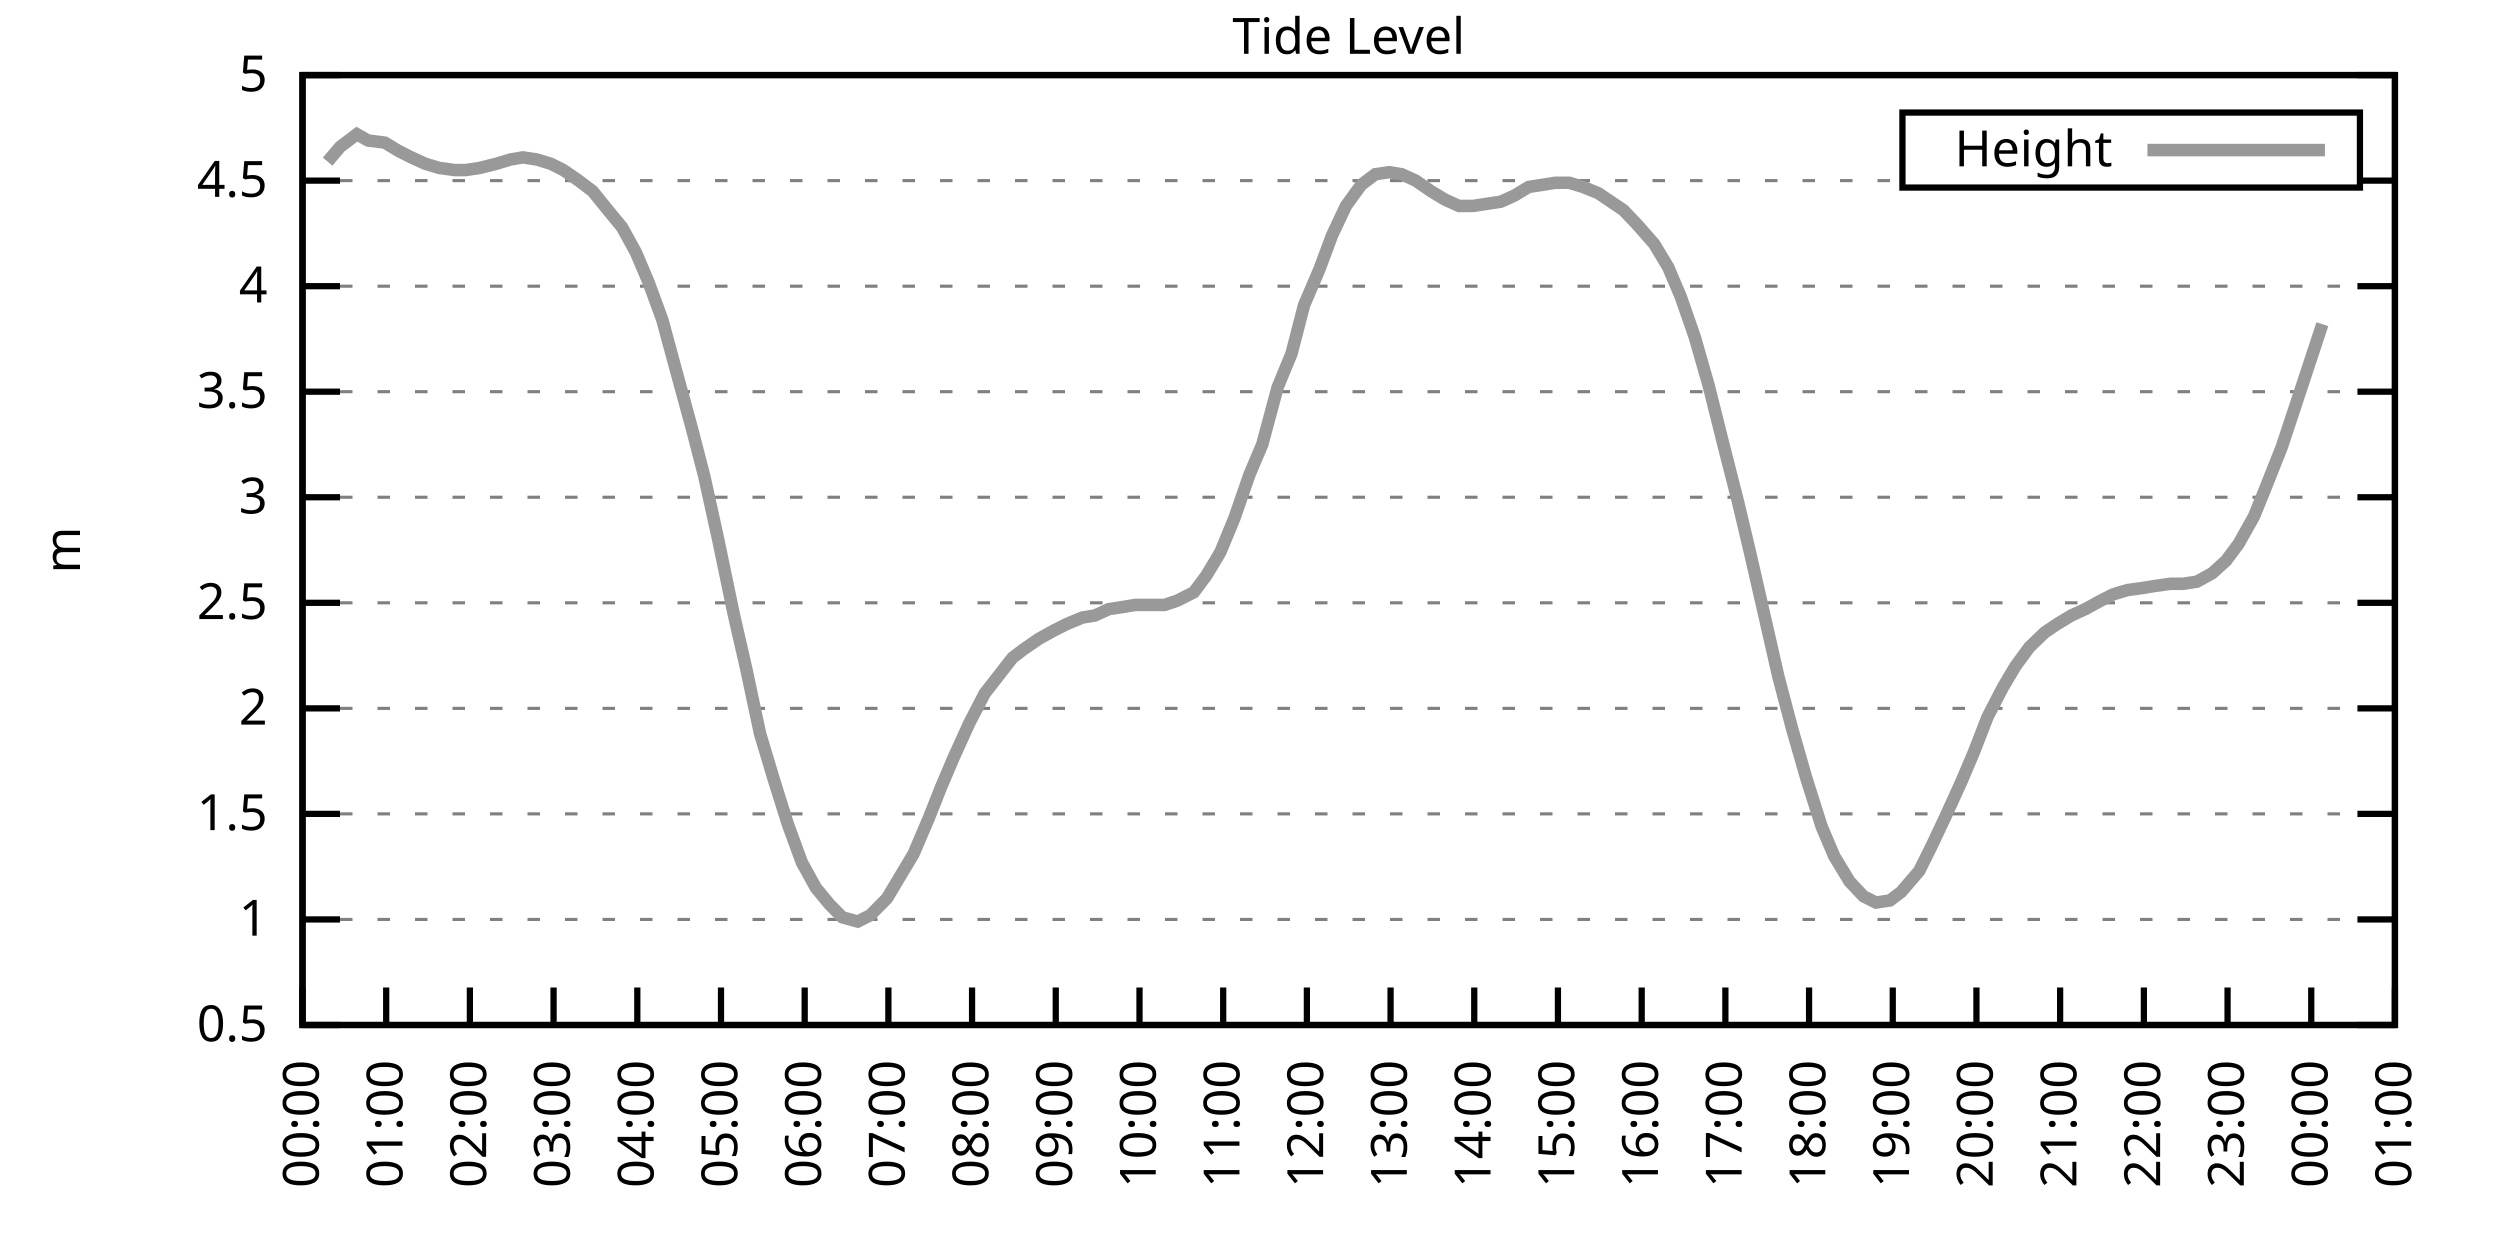
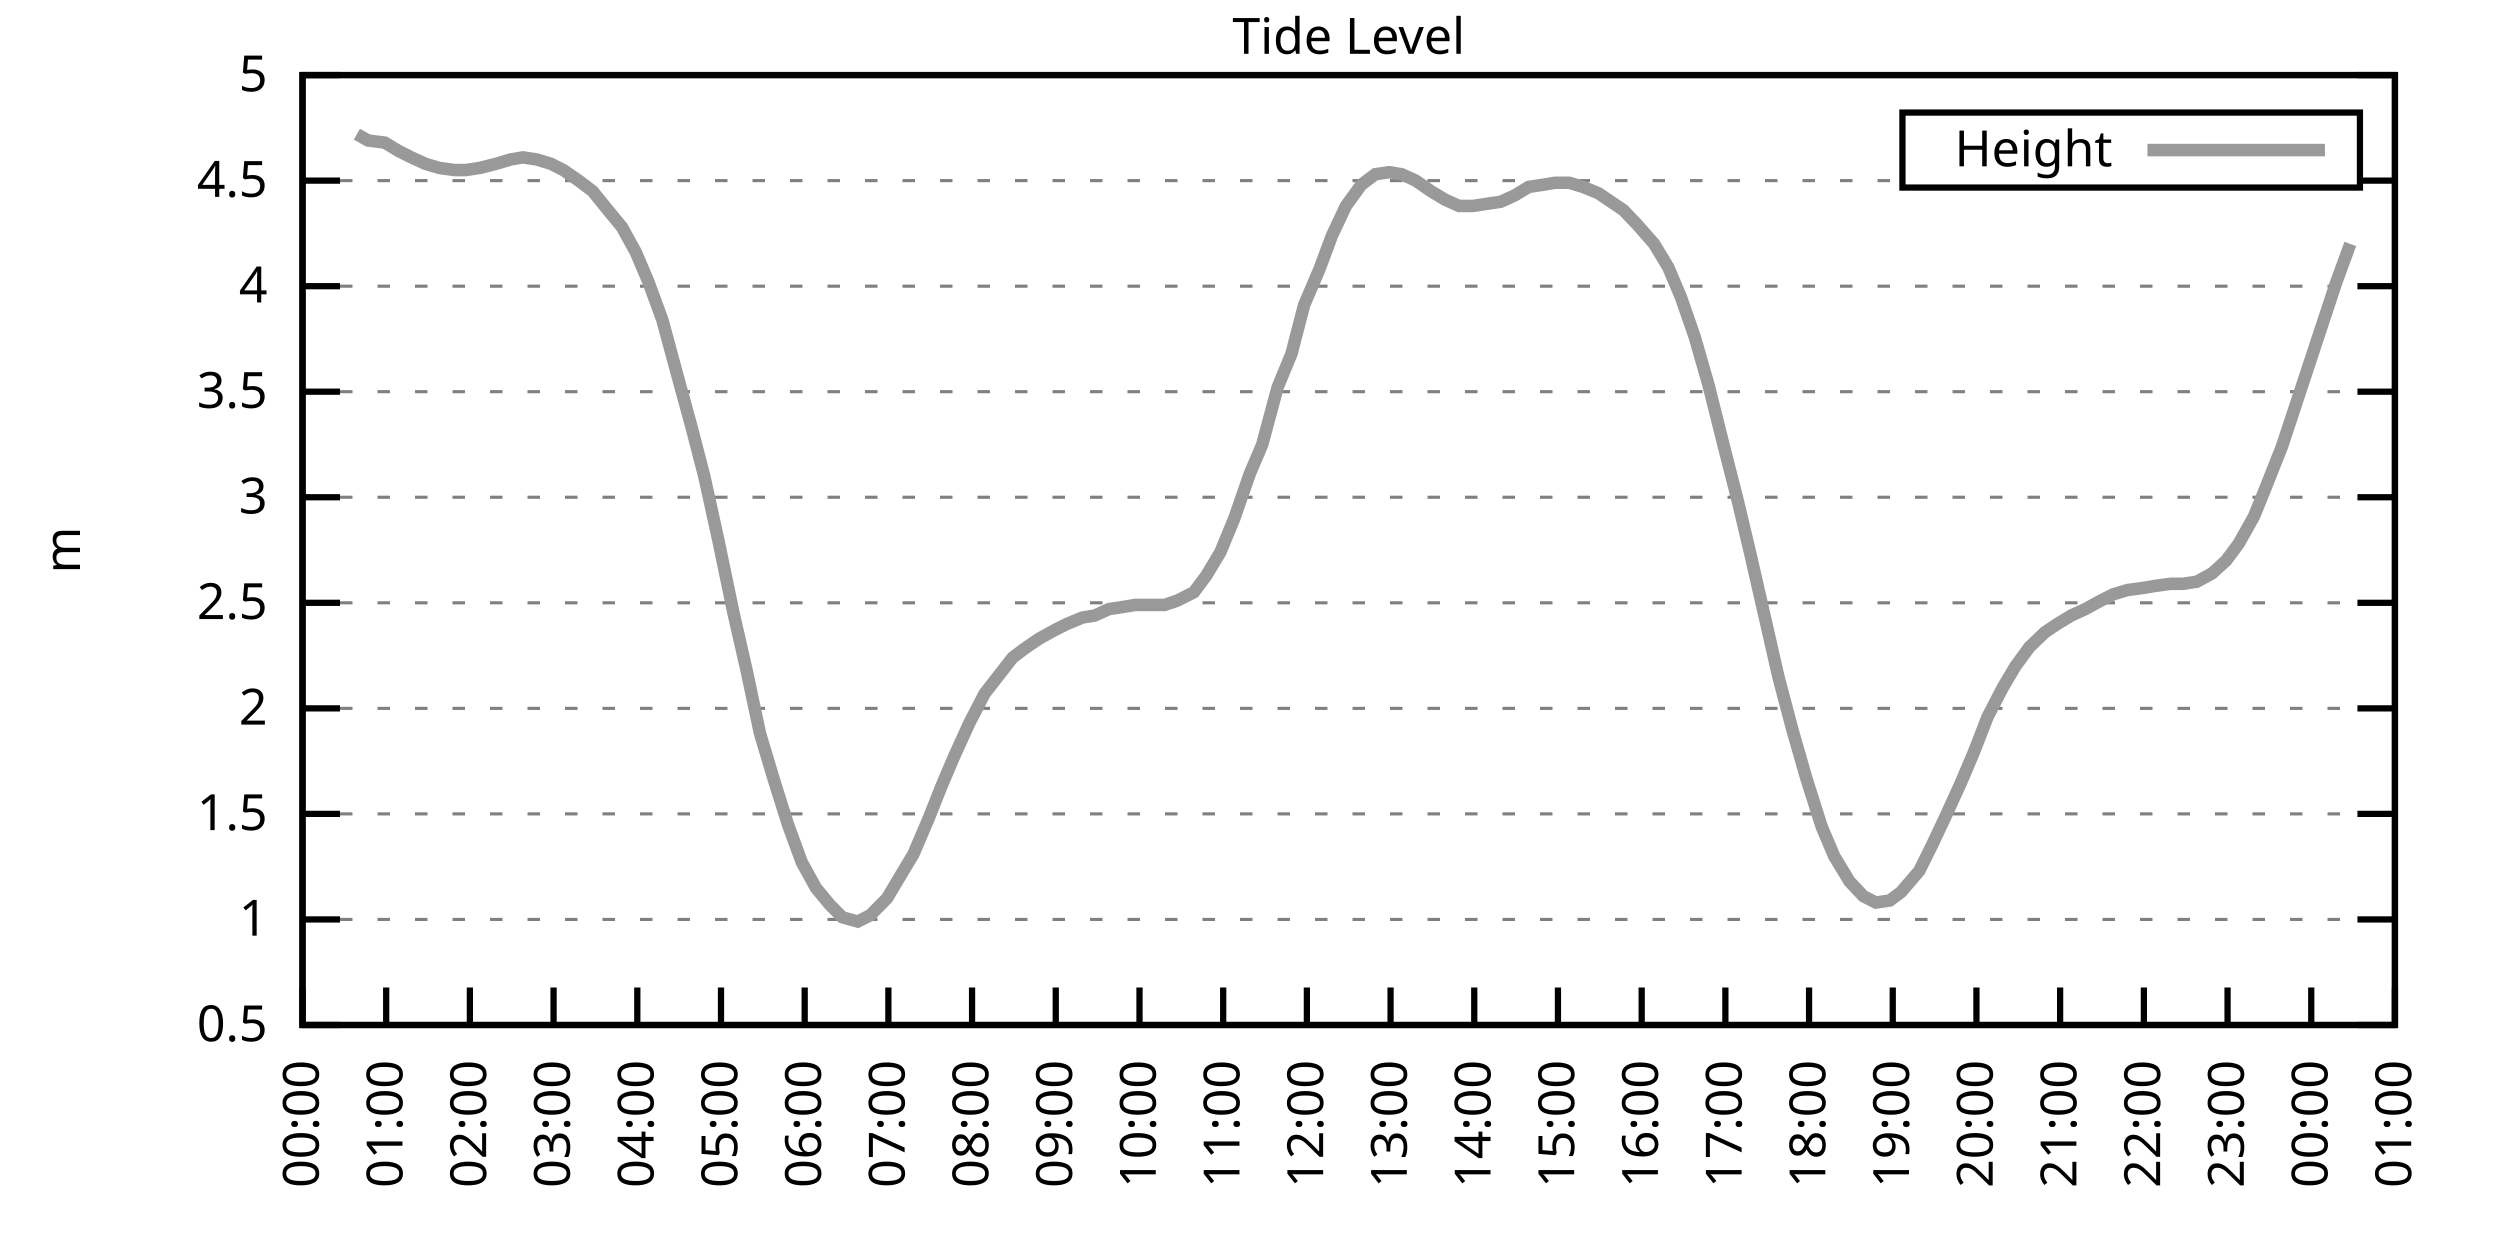
<svg xmlns="http://www.w3.org/2000/svg" xmlns:xlink="http://www.w3.org/1999/xlink" width="400" height="200" viewBox="0 0 400 200">
  <g id="gnuplot_canvas">
    <rect x="0" y="0" width="400" height="200" fill="none" />
    <defs>
      <circle id="gpDot" r="0.5" stroke-width="0.5" stroke="currentColor" />
      <path id="gpPt0" stroke-width="0.333" stroke="currentColor" d="M-1,0 h2 M0,-1 v2" />
      <path id="gpPt1" stroke-width="0.333" stroke="currentColor" d="M-1,-1 L1,1 M1,-1 L-1,1" />
      <path id="gpPt2" stroke-width="0.333" stroke="currentColor" d="M-1,0 L1,0 M0,-1 L0,1 M-1,-1 L1,1 M-1,1 L1,-1" />
      <rect id="gpPt3" stroke-width="0.333" stroke="currentColor" x="-1" y="-1" width="2" height="2" />
      <rect id="gpPt4" stroke-width="0.333" stroke="currentColor" fill="currentColor" x="-1" y="-1" width="2" height="2" />
      <circle id="gpPt5" stroke-width="0.333" stroke="currentColor" cx="0" cy="0" r="1" />
      <use xlink:href="#gpPt5" id="gpPt6" fill="currentColor" stroke="none" />
      <path id="gpPt7" stroke-width="0.333" stroke="currentColor" d="M0,-1.33 L-1.33,0.67 L1.33,0.67 z" />
      <use xlink:href="#gpPt7" id="gpPt8" fill="currentColor" stroke="none" />
      <use xlink:href="#gpPt7" id="gpPt9" stroke="currentColor" transform="rotate(180)" />
      <use xlink:href="#gpPt9" id="gpPt10" fill="currentColor" stroke="none" />
      <use xlink:href="#gpPt3" id="gpPt11" stroke="currentColor" transform="rotate(45)" />
      <use xlink:href="#gpPt11" id="gpPt12" fill="currentColor" stroke="none" />
      <path id="gpPt13" stroke-width="0.333" stroke="currentColor" d="M0,1.330 L1.265,0.411 L0.782,-1.067 L-0.782,-1.076 L-1.265,0.411 z" />
      <use xlink:href="#gpPt13" id="gpPt14" fill="currentColor" stroke="none" />
      <filter id="textbox" filterUnits="objectBoundingBox" x="0" y="0" height="1" width="1">
        <feFlood flood-color="white" flood-opacity="1" result="bgnd" />
        <feComposite in="SourceGraphic" in2="bgnd" operator="atop" />
      </filter>
      <filter id="greybox" filterUnits="objectBoundingBox" x="0" y="0" height="1" width="1">
        <feFlood flood-color="lightgrey" flood-opacity="1" result="grey" />
        <feComposite in="SourceGraphic" in2="grey" operator="atop" />
      </filter>
    </defs>
    <g fill="none" color="white" stroke="currentColor" stroke-width="1.00" stroke-linecap="butt" stroke-linejoin="miter">
</g>
    <g fill="none" color="black" stroke="currentColor" stroke-width="1.00" stroke-linecap="butt" stroke-linejoin="miter">
      <g stroke="none" shape-rendering="crispEdges">
        <polygon fill="rgb(255, 255, 255)" points="48.40,164.00 383.18,164.00 383.18,12.02 48.40,12.02 " />
      </g>
    </g>
    <g fill="none" color="black" stroke="currentColor" stroke-width="1.00" stroke-linecap="butt" stroke-linejoin="miter">
</g>
    <g fill="none" color="black" stroke="black" stroke-width="0.50" stroke-linecap="butt" stroke-linejoin="miter">
</g>
    <g fill="none" color="gray" stroke="currentColor" stroke-width="0.50" stroke-linecap="butt" stroke-linejoin="miter">
      <path stroke="gray" stroke-dasharray="2,4" class="gridline" d="M48.40,164.00 L383.19,164.00  " />
    </g>
    <g fill="none" color="gray" stroke="gray" stroke-width="1.00" stroke-linecap="butt" stroke-linejoin="miter">
</g>
    <g fill="none" color="black" stroke="currentColor" stroke-width="1.00" stroke-linecap="butt" stroke-linejoin="miter">
      <path stroke="black" d="M48.40,164.00 L54.40,164.00 M383.19,164.00 L377.19,164.00  " />
      <g transform="translate(42.80,166.60)" stroke="none" fill="black" font-family="Sans" font-size="8.00" text-anchor="end">
        <text>
          <tspan font-family="Sans"> 0.5</tspan>
        </text>
      </g>
    </g>
    <g fill="none" color="black" stroke="currentColor" stroke-width="1.00" stroke-linecap="butt" stroke-linejoin="miter">
</g>
    <g fill="none" color="black" stroke="black" stroke-width="0.50" stroke-linecap="butt" stroke-linejoin="miter">
</g>
    <g fill="none" color="gray" stroke="currentColor" stroke-width="0.50" stroke-linecap="butt" stroke-linejoin="miter">
      <path stroke="gray" stroke-dasharray="2,4" class="gridline" d="M48.40,147.11 L383.19,147.11  " />
    </g>
    <g fill="none" color="gray" stroke="gray" stroke-width="1.00" stroke-linecap="butt" stroke-linejoin="miter">
</g>
    <g fill="none" color="black" stroke="currentColor" stroke-width="1.00" stroke-linecap="butt" stroke-linejoin="miter">
      <path stroke="black" d="M48.40,147.11 L54.40,147.11 M383.19,147.11 L377.19,147.11  " />
      <g transform="translate(42.80,149.71)" stroke="none" fill="black" font-family="Sans" font-size="8.00" text-anchor="end">
        <text>
          <tspan font-family="Sans"> 1</tspan>
        </text>
      </g>
    </g>
    <g fill="none" color="black" stroke="currentColor" stroke-width="1.00" stroke-linecap="butt" stroke-linejoin="miter">
</g>
    <g fill="none" color="black" stroke="black" stroke-width="0.50" stroke-linecap="butt" stroke-linejoin="miter">
</g>
    <g fill="none" color="gray" stroke="currentColor" stroke-width="0.50" stroke-linecap="butt" stroke-linejoin="miter">
      <path stroke="gray" stroke-dasharray="2,4" class="gridline" d="M48.40,130.22 L383.19,130.22  " />
    </g>
    <g fill="none" color="gray" stroke="gray" stroke-width="1.00" stroke-linecap="butt" stroke-linejoin="miter">
</g>
    <g fill="none" color="black" stroke="currentColor" stroke-width="1.00" stroke-linecap="butt" stroke-linejoin="miter">
      <path stroke="black" d="M48.40,130.22 L54.40,130.22 M383.19,130.22 L377.19,130.22  " />
      <g transform="translate(42.80,132.82)" stroke="none" fill="black" font-family="Sans" font-size="8.00" text-anchor="end">
        <text>
          <tspan font-family="Sans"> 1.5</tspan>
        </text>
      </g>
    </g>
    <g fill="none" color="black" stroke="currentColor" stroke-width="1.00" stroke-linecap="butt" stroke-linejoin="miter">
</g>
    <g fill="none" color="black" stroke="black" stroke-width="0.50" stroke-linecap="butt" stroke-linejoin="miter">
</g>
    <g fill="none" color="gray" stroke="currentColor" stroke-width="0.50" stroke-linecap="butt" stroke-linejoin="miter">
      <path stroke="gray" stroke-dasharray="2,4" class="gridline" d="M48.40,113.34 L383.19,113.34  " />
    </g>
    <g fill="none" color="gray" stroke="gray" stroke-width="1.00" stroke-linecap="butt" stroke-linejoin="miter">
</g>
    <g fill="none" color="black" stroke="currentColor" stroke-width="1.00" stroke-linecap="butt" stroke-linejoin="miter">
      <path stroke="black" d="M48.40,113.34 L54.40,113.34 M383.19,113.34 L377.19,113.34  " />
      <g transform="translate(42.80,115.94)" stroke="none" fill="black" font-family="Sans" font-size="8.00" text-anchor="end">
        <text>
          <tspan font-family="Sans"> 2</tspan>
        </text>
      </g>
    </g>
    <g fill="none" color="black" stroke="currentColor" stroke-width="1.00" stroke-linecap="butt" stroke-linejoin="miter">
</g>
    <g fill="none" color="black" stroke="black" stroke-width="0.50" stroke-linecap="butt" stroke-linejoin="miter">
</g>
    <g fill="none" color="gray" stroke="currentColor" stroke-width="0.50" stroke-linecap="butt" stroke-linejoin="miter">
      <path stroke="gray" stroke-dasharray="2,4" class="gridline" d="M48.40,96.45 L383.19,96.45  " />
    </g>
    <g fill="none" color="gray" stroke="gray" stroke-width="1.00" stroke-linecap="butt" stroke-linejoin="miter">
</g>
    <g fill="none" color="black" stroke="currentColor" stroke-width="1.00" stroke-linecap="butt" stroke-linejoin="miter">
      <path stroke="black" d="M48.40,96.45 L54.40,96.45 M383.19,96.45 L377.19,96.45  " />
      <g transform="translate(42.80,99.05)" stroke="none" fill="black" font-family="Sans" font-size="8.00" text-anchor="end">
        <text>
          <tspan font-family="Sans"> 2.5</tspan>
        </text>
      </g>
    </g>
    <g fill="none" color="black" stroke="currentColor" stroke-width="1.00" stroke-linecap="butt" stroke-linejoin="miter">
</g>
    <g fill="none" color="black" stroke="black" stroke-width="0.50" stroke-linecap="butt" stroke-linejoin="miter">
</g>
    <g fill="none" color="gray" stroke="currentColor" stroke-width="0.50" stroke-linecap="butt" stroke-linejoin="miter">
      <path stroke="gray" stroke-dasharray="2,4" class="gridline" d="M48.40,79.56 L383.19,79.56  " />
    </g>
    <g fill="none" color="gray" stroke="gray" stroke-width="1.00" stroke-linecap="butt" stroke-linejoin="miter">
</g>
    <g fill="none" color="black" stroke="currentColor" stroke-width="1.00" stroke-linecap="butt" stroke-linejoin="miter">
      <path stroke="black" d="M48.40,79.56 L54.40,79.56 M383.19,79.56 L377.19,79.56  " />
      <g transform="translate(42.80,82.16)" stroke="none" fill="black" font-family="Sans" font-size="8.00" text-anchor="end">
        <text>
          <tspan font-family="Sans"> 3</tspan>
        </text>
      </g>
    </g>
    <g fill="none" color="black" stroke="currentColor" stroke-width="1.00" stroke-linecap="butt" stroke-linejoin="miter">
</g>
    <g fill="none" color="black" stroke="black" stroke-width="0.50" stroke-linecap="butt" stroke-linejoin="miter">
</g>
    <g fill="none" color="gray" stroke="currentColor" stroke-width="0.50" stroke-linecap="butt" stroke-linejoin="miter">
      <path stroke="gray" stroke-dasharray="2,4" class="gridline" d="M48.40,62.67 L383.19,62.67  " />
    </g>
    <g fill="none" color="gray" stroke="gray" stroke-width="1.00" stroke-linecap="butt" stroke-linejoin="miter">
</g>
    <g fill="none" color="black" stroke="currentColor" stroke-width="1.00" stroke-linecap="butt" stroke-linejoin="miter">
      <path stroke="black" d="M48.40,62.67 L54.40,62.67 M383.19,62.67 L377.19,62.67  " />
      <g transform="translate(42.80,65.27)" stroke="none" fill="black" font-family="Sans" font-size="8.00" text-anchor="end">
        <text>
          <tspan font-family="Sans"> 3.5</tspan>
        </text>
      </g>
    </g>
    <g fill="none" color="black" stroke="currentColor" stroke-width="1.00" stroke-linecap="butt" stroke-linejoin="miter">
</g>
    <g fill="none" color="black" stroke="black" stroke-width="0.50" stroke-linecap="butt" stroke-linejoin="miter">
</g>
    <g fill="none" color="gray" stroke="currentColor" stroke-width="0.50" stroke-linecap="butt" stroke-linejoin="miter">
      <path stroke="gray" stroke-dasharray="2,4" class="gridline" d="M48.40,45.79 L383.19,45.79  " />
    </g>
    <g fill="none" color="gray" stroke="gray" stroke-width="1.00" stroke-linecap="butt" stroke-linejoin="miter">
</g>
    <g fill="none" color="black" stroke="currentColor" stroke-width="1.00" stroke-linecap="butt" stroke-linejoin="miter">
      <path stroke="black" d="M48.40,45.79 L54.40,45.79 M383.19,45.79 L377.19,45.79  " />
      <g transform="translate(42.80,48.39)" stroke="none" fill="black" font-family="Sans" font-size="8.00" text-anchor="end">
        <text>
          <tspan font-family="Sans"> 4</tspan>
        </text>
      </g>
    </g>
    <g fill="none" color="black" stroke="currentColor" stroke-width="1.00" stroke-linecap="butt" stroke-linejoin="miter">
</g>
    <g fill="none" color="black" stroke="black" stroke-width="0.50" stroke-linecap="butt" stroke-linejoin="miter">
</g>
    <g fill="none" color="gray" stroke="currentColor" stroke-width="0.50" stroke-linecap="butt" stroke-linejoin="miter">
      <path stroke="gray" stroke-dasharray="2,4" class="gridline" d="M48.40,28.90 L304.39,28.90 M377.59,28.90 L383.19,28.90  " />
    </g>
    <g fill="none" color="gray" stroke="gray" stroke-width="1.00" stroke-linecap="butt" stroke-linejoin="miter">
</g>
    <g fill="none" color="black" stroke="currentColor" stroke-width="1.00" stroke-linecap="butt" stroke-linejoin="miter">
      <path stroke="black" d="M48.40,28.90 L54.40,28.90 M383.19,28.90 L377.19,28.90  " />
      <g transform="translate(42.80,31.50)" stroke="none" fill="black" font-family="Sans" font-size="8.00" text-anchor="end">
        <text>
          <tspan font-family="Sans"> 4.5</tspan>
        </text>
      </g>
    </g>
    <g fill="none" color="black" stroke="currentColor" stroke-width="1.00" stroke-linecap="butt" stroke-linejoin="miter">
</g>
    <g fill="none" color="black" stroke="black" stroke-width="0.50" stroke-linecap="butt" stroke-linejoin="miter">
</g>
    <g fill="none" color="gray" stroke="currentColor" stroke-width="0.50" stroke-linecap="butt" stroke-linejoin="miter">
      <path stroke="gray" stroke-dasharray="2,4" class="gridline" d="M48.40,12.01 L383.19,12.01  " />
    </g>
    <g fill="none" color="gray" stroke="gray" stroke-width="1.00" stroke-linecap="butt" stroke-linejoin="miter">
</g>
    <g fill="none" color="black" stroke="currentColor" stroke-width="1.00" stroke-linecap="butt" stroke-linejoin="miter">
      <path stroke="black" d="M48.40,12.01 L54.40,12.01 M383.19,12.01 L377.19,12.01  " />
      <g transform="translate(42.80,14.61)" stroke="none" fill="black" font-family="Sans" font-size="8.00" text-anchor="end">
        <text>
          <tspan font-family="Sans"> 5</tspan>
        </text>
      </g>
    </g>
    <g fill="none" color="black" stroke="currentColor" stroke-width="1.00" stroke-linecap="butt" stroke-linejoin="miter">
      <path stroke="black" d="M48.40,164.00 L48.40,158.00  " />
      <g transform="translate(51.00,169.60) rotate(270.00)" stroke="none" fill="black" font-family="Sans" font-size="8.00" text-anchor="end">
        <text>
          <tspan font-family="Sans">00:00</tspan>
        </text>
      </g>
    </g>
    <g fill="none" color="black" stroke="currentColor" stroke-width="1.00" stroke-linecap="butt" stroke-linejoin="miter">
      <path stroke="black" d="M61.79,164.00 L61.79,158.00  " />
      <g transform="translate(64.39,169.60) rotate(270.00)" stroke="none" fill="black" font-family="Sans" font-size="8.00" text-anchor="end">
        <text>
          <tspan font-family="Sans">01:00</tspan>
        </text>
      </g>
    </g>
    <g fill="none" color="black" stroke="currentColor" stroke-width="1.00" stroke-linecap="butt" stroke-linejoin="miter">
      <path stroke="black" d="M75.18,164.00 L75.18,158.00  " />
      <g transform="translate(77.78,169.60) rotate(270.00)" stroke="none" fill="black" font-family="Sans" font-size="8.00" text-anchor="end">
        <text>
          <tspan font-family="Sans">02:00</tspan>
        </text>
      </g>
    </g>
    <g fill="none" color="black" stroke="currentColor" stroke-width="1.00" stroke-linecap="butt" stroke-linejoin="miter">
      <path stroke="black" d="M88.57,164.00 L88.57,158.00  " />
      <g transform="translate(91.17,169.60) rotate(270.00)" stroke="none" fill="black" font-family="Sans" font-size="8.00" text-anchor="end">
        <text>
          <tspan font-family="Sans">03:00</tspan>
        </text>
      </g>
    </g>
    <g fill="none" color="black" stroke="currentColor" stroke-width="1.00" stroke-linecap="butt" stroke-linejoin="miter">
      <path stroke="black" d="M101.97,164.00 L101.97,158.00  " />
      <g transform="translate(104.57,169.60) rotate(270.00)" stroke="none" fill="black" font-family="Sans" font-size="8.00" text-anchor="end">
        <text>
          <tspan font-family="Sans">04:00</tspan>
        </text>
      </g>
    </g>
    <g fill="none" color="black" stroke="currentColor" stroke-width="1.00" stroke-linecap="butt" stroke-linejoin="miter">
      <path stroke="black" d="M115.36,164.00 L115.36,158.00  " />
      <g transform="translate(117.96,169.60) rotate(270.00)" stroke="none" fill="black" font-family="Sans" font-size="8.00" text-anchor="end">
        <text>
          <tspan font-family="Sans">05:00</tspan>
        </text>
      </g>
    </g>
    <g fill="none" color="black" stroke="currentColor" stroke-width="1.00" stroke-linecap="butt" stroke-linejoin="miter">
      <path stroke="black" d="M128.75,164.00 L128.75,158.00  " />
      <g transform="translate(131.35,169.60) rotate(270.00)" stroke="none" fill="black" font-family="Sans" font-size="8.00" text-anchor="end">
        <text>
          <tspan font-family="Sans">06:00</tspan>
        </text>
      </g>
    </g>
    <g fill="none" color="black" stroke="currentColor" stroke-width="1.00" stroke-linecap="butt" stroke-linejoin="miter">
      <path stroke="black" d="M142.14,164.00 L142.14,158.00  " />
      <g transform="translate(144.74,169.60) rotate(270.00)" stroke="none" fill="black" font-family="Sans" font-size="8.00" text-anchor="end">
        <text>
          <tspan font-family="Sans">07:00</tspan>
        </text>
      </g>
    </g>
    <g fill="none" color="black" stroke="currentColor" stroke-width="1.00" stroke-linecap="butt" stroke-linejoin="miter">
      <path stroke="black" d="M155.53,164.00 L155.53,158.00  " />
      <g transform="translate(158.13,169.60) rotate(270.00)" stroke="none" fill="black" font-family="Sans" font-size="8.00" text-anchor="end">
        <text>
          <tspan font-family="Sans">08:00</tspan>
        </text>
      </g>
    </g>
    <g fill="none" color="black" stroke="currentColor" stroke-width="1.00" stroke-linecap="butt" stroke-linejoin="miter">
      <path stroke="black" d="M168.92,164.00 L168.92,158.00  " />
      <g transform="translate(171.52,169.60) rotate(270.00)" stroke="none" fill="black" font-family="Sans" font-size="8.00" text-anchor="end">
        <text>
          <tspan font-family="Sans">09:00</tspan>
        </text>
      </g>
    </g>
    <g fill="none" color="black" stroke="currentColor" stroke-width="1.00" stroke-linecap="butt" stroke-linejoin="miter">
      <path stroke="black" d="M182.32,164.00 L182.32,158.00  " />
      <g transform="translate(184.92,169.60) rotate(270.00)" stroke="none" fill="black" font-family="Sans" font-size="8.00" text-anchor="end">
        <text>
          <tspan font-family="Sans">10:00</tspan>
        </text>
      </g>
    </g>
    <g fill="none" color="black" stroke="currentColor" stroke-width="1.00" stroke-linecap="butt" stroke-linejoin="miter">
      <path stroke="black" d="M195.71,164.00 L195.71,158.00  " />
      <g transform="translate(198.31,169.60) rotate(270.00)" stroke="none" fill="black" font-family="Sans" font-size="8.00" text-anchor="end">
        <text>
          <tspan font-family="Sans">11:00</tspan>
        </text>
      </g>
    </g>
    <g fill="none" color="black" stroke="currentColor" stroke-width="1.00" stroke-linecap="butt" stroke-linejoin="miter">
      <path stroke="black" d="M209.10,164.00 L209.10,158.00  " />
      <g transform="translate(211.70,169.60) rotate(270.00)" stroke="none" fill="black" font-family="Sans" font-size="8.00" text-anchor="end">
        <text>
          <tspan font-family="Sans">12:00</tspan>
        </text>
      </g>
    </g>
    <g fill="none" color="black" stroke="currentColor" stroke-width="1.00" stroke-linecap="butt" stroke-linejoin="miter">
      <path stroke="black" d="M222.49,164.00 L222.49,158.00  " />
      <g transform="translate(225.09,169.60) rotate(270.00)" stroke="none" fill="black" font-family="Sans" font-size="8.00" text-anchor="end">
        <text>
          <tspan font-family="Sans">13:00</tspan>
        </text>
      </g>
    </g>
    <g fill="none" color="black" stroke="currentColor" stroke-width="1.00" stroke-linecap="butt" stroke-linejoin="miter">
      <path stroke="black" d="M235.88,164.00 L235.88,158.00  " />
      <g transform="translate(238.48,169.60) rotate(270.00)" stroke="none" fill="black" font-family="Sans" font-size="8.00" text-anchor="end">
        <text>
          <tspan font-family="Sans">14:00</tspan>
        </text>
      </g>
    </g>
    <g fill="none" color="black" stroke="currentColor" stroke-width="1.00" stroke-linecap="butt" stroke-linejoin="miter">
      <path stroke="black" d="M249.27,164.00 L249.27,158.00  " />
      <g transform="translate(251.87,169.60) rotate(270.00)" stroke="none" fill="black" font-family="Sans" font-size="8.00" text-anchor="end">
        <text>
          <tspan font-family="Sans">15:00</tspan>
        </text>
      </g>
    </g>
    <g fill="none" color="black" stroke="currentColor" stroke-width="1.00" stroke-linecap="butt" stroke-linejoin="miter">
      <path stroke="black" d="M262.67,164.00 L262.67,158.00  " />
      <g transform="translate(265.27,169.60) rotate(270.00)" stroke="none" fill="black" font-family="Sans" font-size="8.00" text-anchor="end">
        <text>
          <tspan font-family="Sans">16:00</tspan>
        </text>
      </g>
    </g>
    <g fill="none" color="black" stroke="currentColor" stroke-width="1.00" stroke-linecap="butt" stroke-linejoin="miter">
      <path stroke="black" d="M276.06,164.00 L276.06,158.00  " />
      <g transform="translate(278.66,169.60) rotate(270.00)" stroke="none" fill="black" font-family="Sans" font-size="8.00" text-anchor="end">
        <text>
          <tspan font-family="Sans">17:00</tspan>
        </text>
      </g>
    </g>
    <g fill="none" color="black" stroke="currentColor" stroke-width="1.00" stroke-linecap="butt" stroke-linejoin="miter">
      <path stroke="black" d="M289.45,164.00 L289.45,158.00  " />
      <g transform="translate(292.05,169.60) rotate(270.00)" stroke="none" fill="black" font-family="Sans" font-size="8.00" text-anchor="end">
        <text>
          <tspan font-family="Sans">18:00</tspan>
        </text>
      </g>
    </g>
    <g fill="none" color="black" stroke="currentColor" stroke-width="1.00" stroke-linecap="butt" stroke-linejoin="miter">
      <path stroke="black" d="M302.84,164.00 L302.84,158.00  " />
      <g transform="translate(305.44,169.60) rotate(270.00)" stroke="none" fill="black" font-family="Sans" font-size="8.00" text-anchor="end">
        <text>
          <tspan font-family="Sans">19:00</tspan>
        </text>
      </g>
    </g>
    <g fill="none" color="black" stroke="currentColor" stroke-width="1.00" stroke-linecap="butt" stroke-linejoin="miter">
      <path stroke="black" d="M316.23,164.00 L316.23,158.00  " />
      <g transform="translate(318.83,169.60) rotate(270.00)" stroke="none" fill="black" font-family="Sans" font-size="8.00" text-anchor="end">
        <text>
          <tspan font-family="Sans">20:00</tspan>
        </text>
      </g>
    </g>
    <g fill="none" color="black" stroke="currentColor" stroke-width="1.00" stroke-linecap="butt" stroke-linejoin="miter">
      <path stroke="black" d="M329.62,164.00 L329.62,158.00  " />
      <g transform="translate(332.22,169.60) rotate(270.00)" stroke="none" fill="black" font-family="Sans" font-size="8.00" text-anchor="end">
        <text>
          <tspan font-family="Sans">21:00</tspan>
        </text>
      </g>
    </g>
    <g fill="none" color="black" stroke="currentColor" stroke-width="1.00" stroke-linecap="butt" stroke-linejoin="miter">
      <path stroke="black" d="M343.02,164.00 L343.02,158.00  " />
      <g transform="translate(345.62,169.60) rotate(270.00)" stroke="none" fill="black" font-family="Sans" font-size="8.00" text-anchor="end">
        <text>
          <tspan font-family="Sans">22:00</tspan>
        </text>
      </g>
    </g>
    <g fill="none" color="black" stroke="currentColor" stroke-width="1.00" stroke-linecap="butt" stroke-linejoin="miter">
      <path stroke="black" d="M356.41,164.00 L356.41,158.00  " />
      <g transform="translate(359.01,169.60) rotate(270.00)" stroke="none" fill="black" font-family="Sans" font-size="8.00" text-anchor="end">
        <text>
          <tspan font-family="Sans">23:00</tspan>
        </text>
      </g>
    </g>
    <g fill="none" color="black" stroke="currentColor" stroke-width="1.00" stroke-linecap="butt" stroke-linejoin="miter">
      <path stroke="black" d="M369.80,164.00 L369.80,158.00  " />
      <g transform="translate(372.40,169.60) rotate(270.00)" stroke="none" fill="black" font-family="Sans" font-size="8.00" text-anchor="end">
        <text>
          <tspan font-family="Sans">00:00</tspan>
        </text>
      </g>
    </g>
    <g fill="none" color="black" stroke="currentColor" stroke-width="1.00" stroke-linecap="butt" stroke-linejoin="miter">
      <path stroke="black" d="M383.19,164.00 L383.19,158.00  " />
      <g transform="translate(385.79,169.60) rotate(270.00)" stroke="none" fill="black" font-family="Sans" font-size="8.00" text-anchor="end">
        <text>
          <tspan font-family="Sans">01:00</tspan>
        </text>
      </g>
    </g>
    <g fill="none" color="black" stroke="currentColor" stroke-width="1.00" stroke-linecap="butt" stroke-linejoin="miter">
</g>
    <g fill="none" color="black" stroke="currentColor" stroke-width="1.00" stroke-linecap="butt" stroke-linejoin="miter">
      <path stroke="black" d="M48.40,12.01 L48.40,164.00 L383.19,164.00 L383.19,12.01 L48.40,12.01 Z  " />
    </g>
    <g fill="none" color="black" stroke="currentColor" stroke-width="1.00" stroke-linecap="butt" stroke-linejoin="miter">
</g>
    <g fill="none" color="black" stroke="currentColor" stroke-width="1.00" stroke-linecap="butt" stroke-linejoin="miter">
      <path stroke="black" d="M304.39,30.01 L304.39,18.01 L377.59,18.01 L377.59,30.01 L304.39,30.01 Z  " />
    </g>
    <g id="Tide_level_plot_1">
      <g fill="none" color="white" stroke="black" stroke-width="2.00" stroke-linecap="butt" stroke-linejoin="miter">
</g>
      <g fill="none" color="black" stroke="currentColor" stroke-width="2.00" stroke-linecap="butt" stroke-linejoin="miter">
        <g transform="translate(337.99,26.61)" stroke="none" fill="black" font-family="Sans" font-size="8.00" text-anchor="end">
          <text>
            <tspan font-family="Sans">Height</tspan>
          </text>
        </g>
      </g>
      <g fill="none" color="black" stroke="currentColor" stroke-width="2.00" stroke-linecap="butt" stroke-linejoin="miter">
-         <path stroke="rgb(153, 153, 153)" d="M343.59,24.01 L371.99,24.01 M52.42,25.86 L54.43,23.49 L57.10,21.47 L58.89,22.48 L61.57,22.82 L63.80,24.17   L65.81,25.18 L68.04,26.20 L70.27,26.87 L72.73,27.21 L74.51,27.21 L76.75,26.87 L79.42,26.20 L81.66,25.52   L83.66,25.18 L85.90,25.52 L88.13,26.20 L90.14,27.21 L92.59,28.90 L94.82,30.59 L97.28,33.63 L99.51,36.33   L101.74,40.38 L103.75,45.11 L105.98,51.19 L107.99,58.62 L110.67,68.42 L112.68,76.18 L114.91,86.32 L117.37,98.14   L119.38,106.92 L121.61,117.39 L123.84,124.82 L126.07,131.91 L128.30,137.99 L130.54,142.05 L132.77,144.75 L134.78,146.77   L137.23,147.45 L139.24,146.44 L141.92,143.73 L143.93,140.36 L146.16,136.64 L148.61,130.90 L150.62,125.83 L152.63,121.11   L155.09,115.70 L157.54,110.97 L162.01,105.23 L163.79,103.88 L166.25,102.19 L168.70,100.84 L170.71,99.83 L173.17,98.81   L175.17,98.48 L177.41,97.46 L179.64,97.12 L181.65,96.79 L184.10,96.79 L186.33,96.79 L188.34,96.11 L191.02,94.76   L193.03,92.06 L195.26,88.34 L197.49,82.94 L199.95,75.85 L201.96,71.12 L204.41,62.00 L206.64,56.59 L208.65,48.83   L211.11,43.08 L213.12,37.68 L215.35,32.95 L217.80,29.57 L220.04,27.88 L222.27,27.55 L224.28,27.88 L226.51,28.90   L228.96,30.59 L231.20,31.94 L233.43,32.95 L235.66,32.95 L237.89,32.61 L240.12,32.28 L242.36,31.26 L244.59,29.91   L246.82,29.57 L248.83,29.24 L251.06,29.24 L253.29,29.91 L255.75,30.92 L257.76,32.28 L259.76,33.63 L262.00,35.99   L264.67,39.03 L266.91,42.75 L268.92,47.47 L271.15,53.89 L273.38,61.66 L275.83,71.45 L278.07,80.24 L280.07,88.68   L282.31,98.48 L284.54,108.27 L286.77,116.71 L289.00,124.48 L291.46,132.25 L293.47,136.98 L295.92,141.03 L298.15,143.40   L300.16,144.41 L302.39,144.07 L304.18,142.72 L307.08,139.34 L309.09,135.29 L311.32,130.56 L313.78,125.16 L315.79,120.43   L318.02,114.69 L320.47,109.96 L322.48,106.58 L324.71,103.54 L327.17,101.18 L329.18,99.83 L331.41,98.48 L333.64,97.46   L336.10,96.11 L338.10,95.10 L340.34,94.42 L342.79,94.08 L344.80,93.75 L347.26,93.41 L349.26,93.41 L351.50,93.07   L353.95,91.72 L356.18,89.69 L358.19,86.99 L360.65,82.60 L362.43,78.21 L365.11,71.45 L367.12,65.38 L369.35,58.62   L371.58,51.87  " />
+         <path stroke="rgb(153, 153, 153)" d="M343.59,24.01 L371.99,24.01 M57.10,21.47 L58.89,22.48 L61.57,22.82 L63.80,24.17 L65.81,25.18 L68.04,26.20   L70.27,26.87 L72.73,27.21 L74.51,27.21 L76.75,26.87 L79.42,26.20 L81.66,25.52 L83.66,25.18 L85.90,25.52   L88.13,26.20 L90.14,27.21 L92.59,28.90 L94.82,30.59 L97.28,33.63 L99.51,36.33 L101.74,40.38 L103.75,45.11   L105.98,51.19 L107.99,58.62 L110.67,68.42 L112.68,76.18 L114.91,86.32 L117.37,98.14 L119.38,106.92 L121.61,117.39   L123.84,124.82 L126.07,131.91 L128.30,137.99 L130.54,142.05 L132.77,144.75 L134.78,146.77 L137.23,147.45 L139.24,146.44   L141.92,143.73 L143.93,140.36 L146.16,136.64 L148.61,130.90 L150.62,125.83 L152.63,121.11 L155.09,115.70 L157.54,110.97   L162.01,105.23 L163.79,103.88 L166.25,102.19 L168.70,100.84 L170.71,99.83 L173.17,98.81 L175.17,98.48 L177.41,97.46   L179.64,97.12 L181.65,96.79 L184.10,96.79 L186.33,96.79 L188.34,96.11 L191.02,94.76 L193.03,92.06 L195.26,88.34   L197.49,82.94 L199.95,75.85 L201.96,71.12 L204.41,62.00 L206.64,56.59 L208.65,48.83 L211.11,43.08 L213.12,37.68   L215.35,32.95 L217.80,29.57 L220.04,27.88 L222.27,27.55 L224.28,27.88 L226.51,28.90 L228.96,30.59 L231.20,31.94   L233.43,32.95 L235.66,32.95 L237.89,32.61 L240.12,32.28 L242.36,31.26 L244.59,29.91 L246.82,29.57 L248.83,29.24   L251.06,29.24 L253.29,29.91 L255.75,30.92 L257.76,32.28 L259.76,33.63 L262.00,35.99 L264.67,39.03 L266.91,42.75   L268.92,47.47 L271.15,53.89 L273.38,61.66 L275.83,71.45 L278.07,80.24 L280.07,88.68 L282.31,98.48 L284.54,108.27   L286.77,116.71 L289.00,124.48 L291.46,132.25 L293.47,136.98 L295.92,141.03 L298.15,143.40 L300.16,144.41 L302.39,144.07   L304.18,142.72 L307.08,139.34 L309.09,135.29 L311.32,130.56 L313.78,125.16 L315.79,120.43 L318.02,114.69 L320.47,109.96   L322.48,106.58 L324.71,103.54 L327.17,101.18 L329.18,99.83 L331.41,98.48 L333.64,97.46 L336.10,96.11 L338.10,95.10   L340.34,94.42 L342.79,94.08 L344.80,93.75 L347.26,93.41 L349.26,93.41 L351.50,93.07 L353.95,91.72 L356.18,89.69   L358.19,86.99 L360.65,82.60 L362.43,78.21 L365.11,71.45 L367.12,65.38 L369.35,58.62 L371.58,51.87 L373.82,45.11   L376.05,39.03  " />
      </g>
    </g>
    <g fill="none" color="black" stroke="currentColor" stroke-width="2.00" stroke-linecap="butt" stroke-linejoin="miter">
</g>
    <g fill="none" color="black" stroke="black" stroke-width="1.00" stroke-linecap="butt" stroke-linejoin="miter">
</g>
    <g fill="none" color="black" stroke="currentColor" stroke-width="1.00" stroke-linecap="butt" stroke-linejoin="miter">
      <path stroke="black" d="M48.40,12.01 L48.40,164.00 L383.19,164.00 L383.19,12.01 L48.40,12.01 Z  " />
      <g transform="translate(12.80,88.01) rotate(270.00)" stroke="none" fill="black" font-family="Sans" font-size="8.00" text-anchor="middle">
        <text>
          <tspan font-family="Sans">m</tspan>
        </text>
      </g>
    </g>
    <g fill="none" color="black" stroke="currentColor" stroke-width="1.00" stroke-linecap="butt" stroke-linejoin="miter">
</g>
    <g fill="none" color="black" stroke="currentColor" stroke-width="1.00" stroke-linecap="butt" stroke-linejoin="miter">
      <g transform="translate(215.79,8.61)" stroke="none" fill="black" font-family="Sans" font-size="8.00" text-anchor="middle">
        <text>
          <tspan font-family="Sans">Tide Level</tspan>
        </text>
      </g>
    </g>
    <g fill="none" color="black" stroke="currentColor" stroke-width="1.00" stroke-linecap="butt" stroke-linejoin="miter">
</g>
  </g>
</svg>
